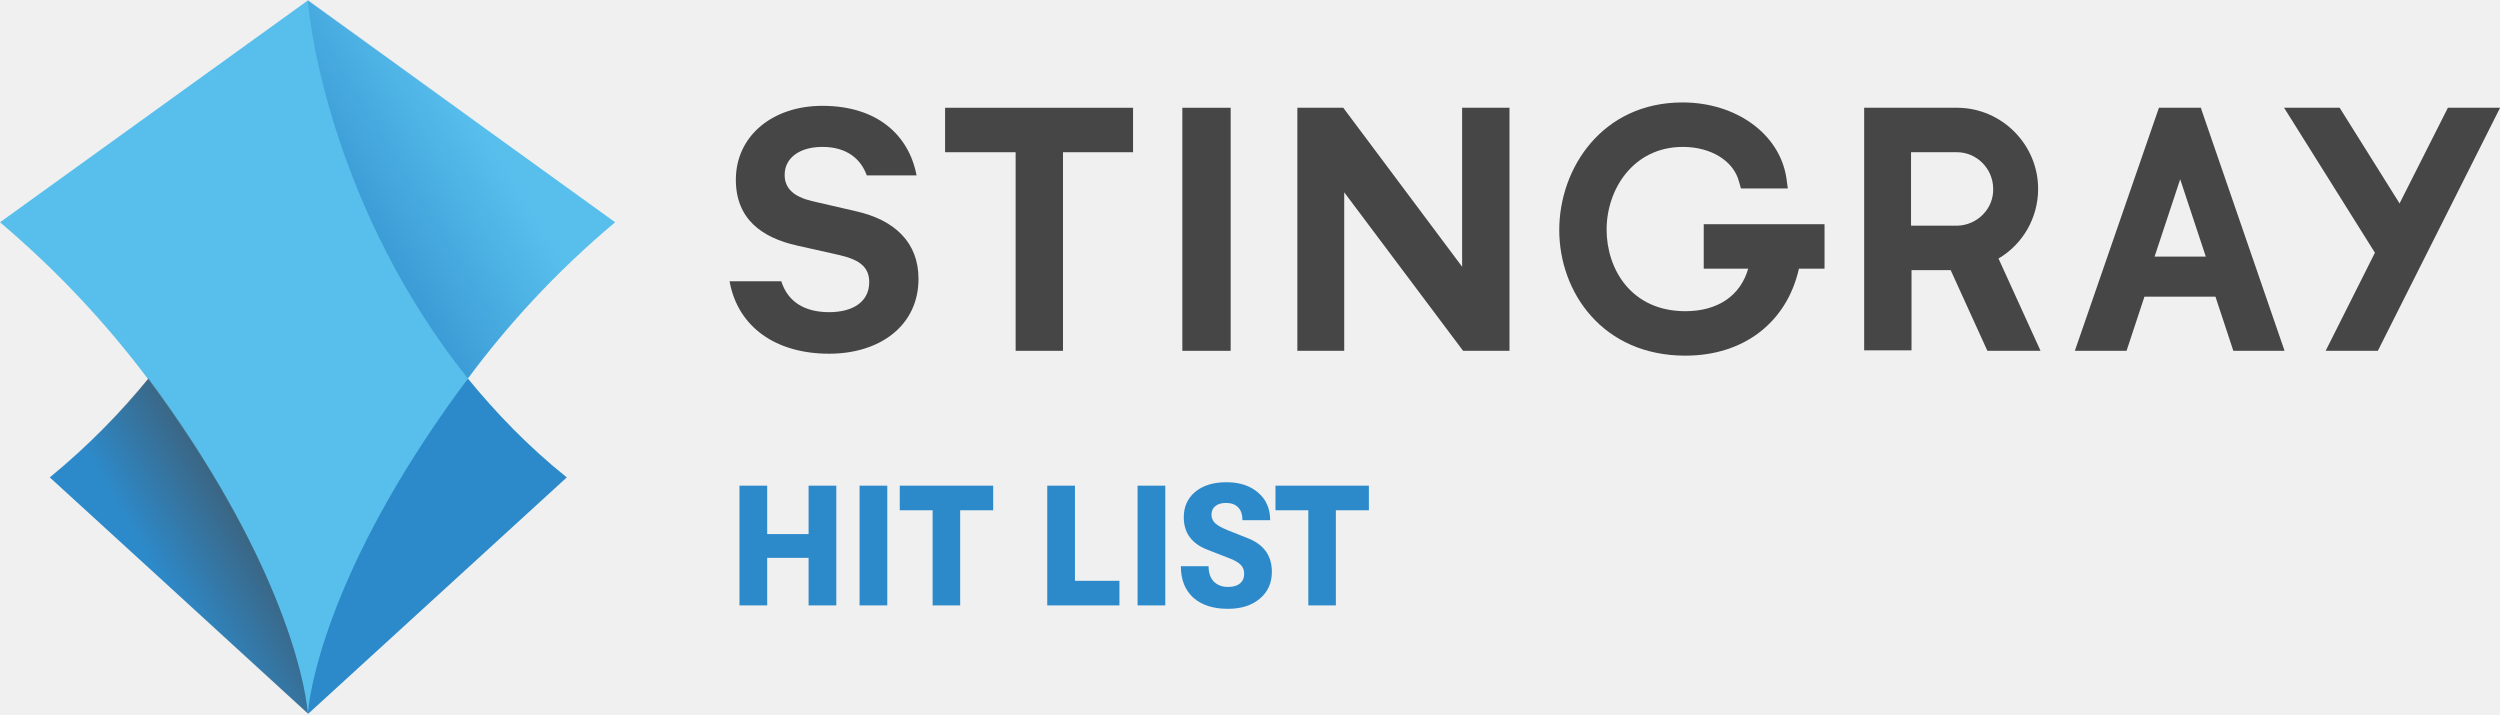
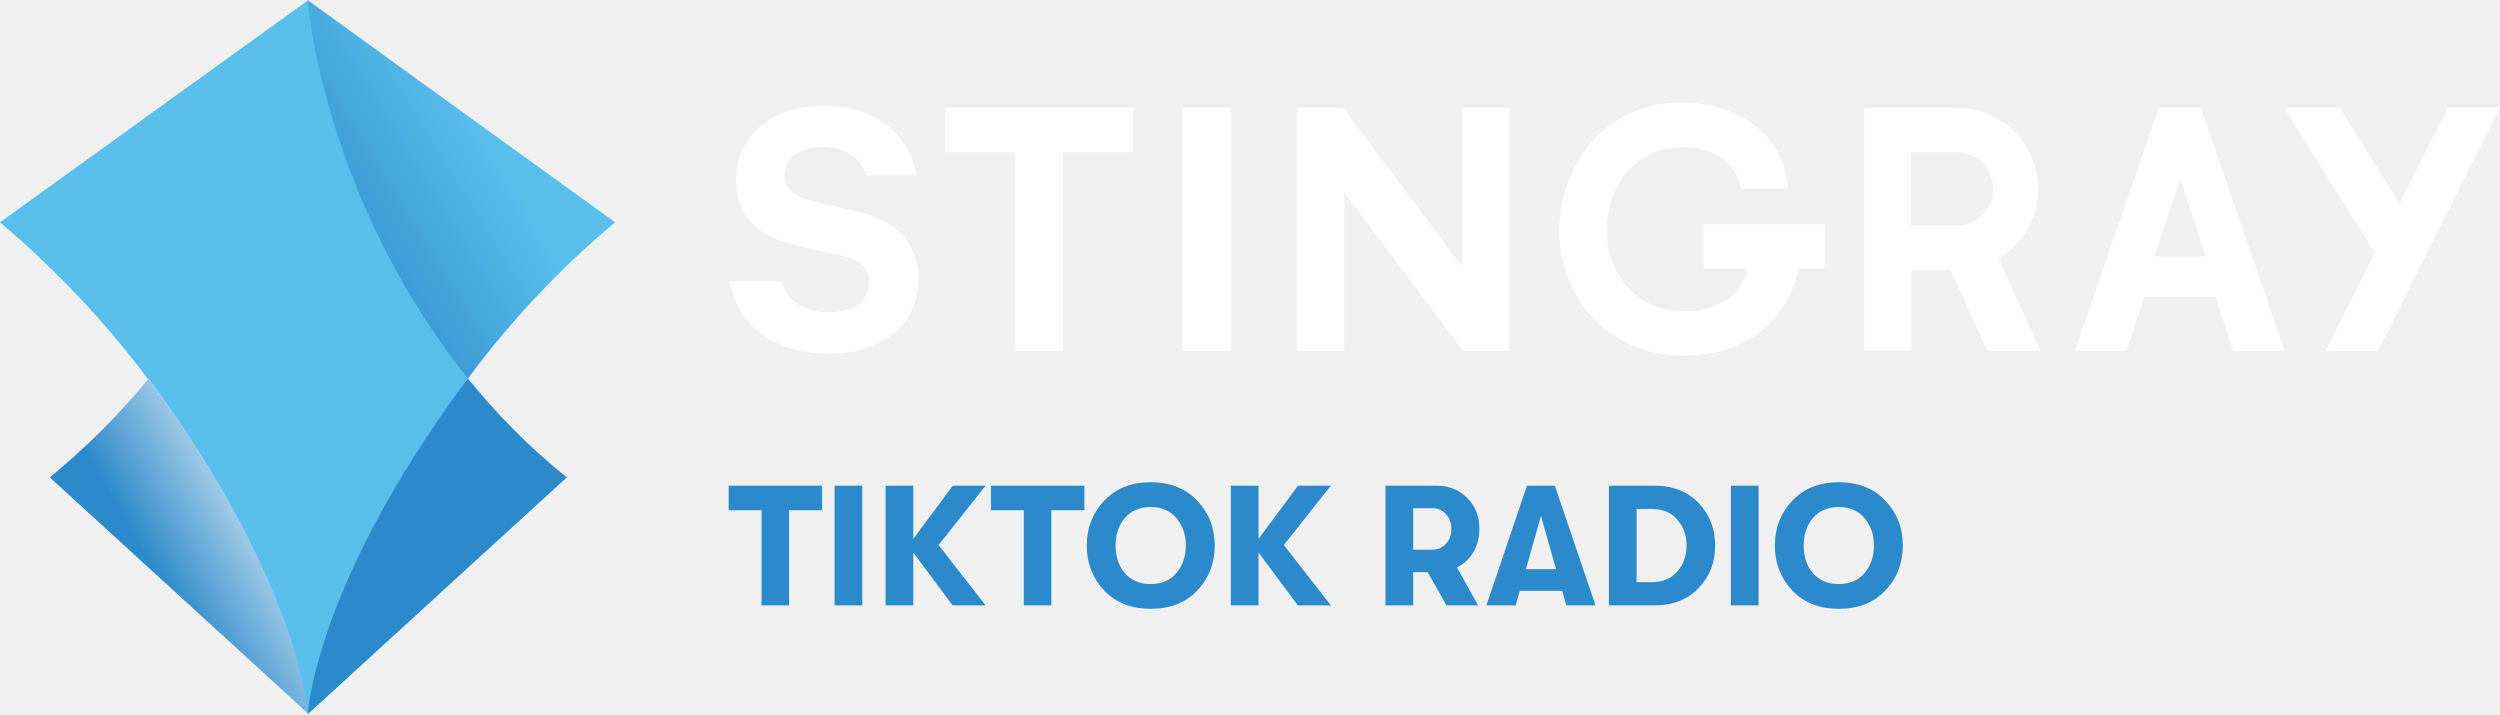
<svg xmlns="http://www.w3.org/2000/svg" enable-background="new 0 0 600 215" version="1.1" viewBox="0 0 800 228.54" xml:space="preserve">
-   <g transform="matrix(1.5463 0 0 1.5463 -60.954 -55.511)" fill="#474647">
+   <g transform="matrix(1.5463 0 0 1.5463 -60.954 -55.511)" fill="#fff">
    <path d="m249.6 108.5h9.8v-41.1h14.5v-9.2h-38.9v9.2h14.6z" />
    <path d="m284.1 58.2h10v50.3l-10-2.7e-4z" />
    <path d="m307.9 58.2v50.3l9.7-2.7e-4v-32.8l24.6 32.8h9.6v-50.3h-9.8v32.9l-24.6-32.9z" />
    <path d="m391.8 91.5h9.4c-1.6 5.6-6.3 8.8-13 8.8-11.2 0-16.3-8.7-16.3-16.9 0-8.3 5.5-17.1 15.8-17.1 5.8 0 10.5 2.9 11.6 7.2l0.4 1.4h9.7l-0.3-2.2c-1.4-9.1-10.4-15.6-21.5-15.6-16.6 0-25.5 13.6-25.5 26.4 0 12.9 9 26 26.1 26 12.1 0 21-6.9 23.5-18h5.3v-9.2h-25v9.2z" />
    <path d="m523.6 58.2h-11.5l18.8 30-10.2 20.3h10.8l25.3-50.3h-10.8l-10 19.8z" />
    <path d="m453 89.4c5.1-3 8.2-8.5 8.2-14.4 0-9.2-7.5-16.7-16.6-16.8h-19.4v50.2h9.8v-16.6h8.1l7.6 16.7h11zm-8.5-6.8h-9.6v-15.2h9.5c4.1 0 7.5 3.4 7.5 7.6 0.1 4.1-3.3 7.5-7.4 7.6z" />
    <path d="m495 58.6-0.1-0.4h-8.7l-17.4 50.3h10.7l3.7-11.2h14.7l3.7 11.2h10.6zm-9.7 30.4 5.3-16 5.3 16z" />
    <path d="m216.5 79.6-9.1-2.1c-3.7-0.9-5.6-2.6-5.6-5.4 0-3.6 3.2-5.8 7.8-5.8 5.2 0 8 2.6 9.2 5.9h10.3c-1.6-8.4-8.2-14.4-19.5-14.4-10.4 0-17.9 6.3-17.9 15.3 0 8.2 5.5 12 12.6 13.6l8.9 2c4.3 1 6.1 2.6 6.1 5.6 0 4-3.3 6.2-8.3 6.2-4.9 0-8.5-2-9.9-6.4h-10.7c1.7 9.5 9.6 15 20.6 15 10.5 0 18.5-5.8 18.5-15.5 0-7.5-4.9-12.2-13-14z" />
  </g>
  <path d="m98.497 0c0.773 11.133 9.123 68.345 51.181 121.07 8.968 10.978 19.328 21.802 31.698 31.698l-82.725 75.612-82.725-75.612c12.215-10.051 22.73-20.72 31.698-31.698 41.594-52.573 50.099-109.94 50.872-121.07" fill="#2d8aca" stroke-width="1.546" />
  <path d="m196.84 71.128-98.342-70.973-98.497 70.973c19.174 16.236 34.636 33.245 47.316 50.099 41.13 55.201 50.253 95.095 51.181 107.31 0.928-12.215 9.896-52.109 51.181-107.31 12.525-17.009 27.987-34.018 47.161-50.099z" fill="#58bfed" stroke-width="1.546" />
  <linearGradient id="b" x1="93.578" x2="73.939" y1="145.44" y2="156.78" gradientTransform="matrix(1.5463 0 0 1.5463 -62.469 -55.511)" gradientUnits="userSpaceOnUse">
-     <stop stop-color="#474647" stop-opacity=".6" offset="0" />
-     <stop stop-color="#474647" stop-opacity="0" offset="1" />
+     <stop stop-color="#fff" stop-opacity=".6" offset="0" />
+     <stop stop-color="#fff" stop-opacity="0" offset="1" />
  </linearGradient>
  <path d="m98.497 228.38-82.725-75.612c12.215-10.051 22.73-20.72 31.698-31.698 40.976 55.356 50.099 95.095 51.027 107.31z" fill="url(#b)" stroke-width="1.546" />
  <linearGradient id="a" x1="113.8" x2="140.7" y1="79.273" y2="62.728" gradientTransform="matrix(1.5463 0 0 1.5463 -62.469 -55.511)" gradientUnits="userSpaceOnUse">
    <stop stop-color="#2D8ACA" stop-opacity=".67" offset="0" />
    <stop stop-color="#2D8ACA" stop-opacity="0" offset="1" />
  </linearGradient>
  <path d="m98.497 0c0.773 11.133 9.123 68.345 51.181 121.07 12.525-16.854 28.142-33.863 47.315-50.099z" fill="url(#a)" stroke-width="1.546" />
-   <path d="m236.63 193.73v-38.322h8.869v15.493h13.249v-15.493h8.869v38.322h-8.869v-15.219h-13.249v15.219zm38.432 0v-38.322h8.869v38.322zm23.377 0v-30.439h-10.511v-7.883h29.891v7.883h-10.566v30.439zm36.68 0v-38.322h8.869v30.439h14.234v7.883zm28.906 0v-38.322h8.869v38.322zm28.906 1.095q-7.062 0-11.059-3.558-3.997-3.613-3.997-10.073h8.869q0 3.12 1.642 4.872 1.697 1.752 4.599 1.752 2.464 0 3.777-1.095 1.369-1.095 1.369-3.12 0-1.752-1.04-2.792-0.985-1.095-3.613-2.135l-6.898-2.683q-7.774-2.901-7.774-10.456 0-5.091 3.668-8.157 3.723-3.066 9.964-3.066 6.351 0 10.183 3.34 3.832 3.285 3.832 8.814h-8.869q0-2.683-1.369-4.106-1.369-1.423-3.942-1.423-2.135 0-3.394 1.04-1.204 0.985-1.204 2.737 0 1.588 1.204 2.737 1.204 1.095 4.051 2.245l6.351 2.518q7.719 3.011 7.719 10.785 0 5.365-3.887 8.595-3.832 3.23-10.183 3.23zm25.731-1.095v-30.439h-10.511v-7.883h29.891v7.883h-10.566v30.439z" fill="#2d8aca" stroke-width="1.369" aria-label="HIT LIST" />
+   <path d="m243.69 193.73v-30.439h-10.511v-7.883h29.891v7.883h-10.566v30.439zm23.377 0v-38.322h8.869v38.322zm48.341-38.322-15.055 18.997 15.055 19.325h-10.566l-12.592-16.917v16.917h-8.869v-38.322h8.869v17.026l12.646-17.026zm12.208 38.322v-30.439h-10.511v-7.883h29.891v7.883h-10.566v30.439zm55.512-4.763q-5.584 5.858-14.891 5.858t-14.891-5.858q-5.584-5.913-5.584-14.398 0-8.486 5.584-14.343 5.584-5.913 14.891-5.913t14.891 5.913q5.584 5.858 5.584 14.343 0 8.486-5.584 14.398zm-14.891-2.08q5.256 0 8.212-3.504 3.011-3.558 3.011-8.814 0-5.256-3.011-8.759-2.956-3.558-8.212-3.558-5.31 0-8.321 3.558-2.956 3.504-2.901 8.759-0.055 5.256 2.901 8.814 3.011 3.504 8.321 3.504zm57.648-31.479-15.055 18.997 15.055 19.325h-10.566l-12.592-16.917v16.917h-8.869v-38.322h8.869v17.026l12.646-17.026zm47.519 13.851q0 4.161-1.916 7.446-1.916 3.23-5.256 4.872l6.734 12.154h-10.073l-6.022-10.621h-4.653v10.621h-8.869v-38.322h16.314q5.967 0 9.854 3.942 3.887 3.887 3.887 9.909zm-21.187-6.624v13.249h6.077q2.683 0 4.38-1.861 1.752-1.861 1.752-4.763 0-2.901-1.752-4.763-1.697-1.861-4.38-1.861zm48.998 31.096-1.314-4.653h-13.577l-1.314 4.653h-9.362l12.975-38.322h8.924l13.03 38.322zm-12.92-11.606h9.635l-4.818-17.026zm26.552 11.606v-38.322h14.453q8.924 0 14.234 5.529 5.31 5.529 5.31 13.632 0 8.102-5.31 13.632-5.256 5.529-14.234 5.529zm8.869-7.445h4.763q5.365 0 8.267-3.394 2.956-3.449 2.956-8.321 0-4.872-2.956-8.267-2.901-3.449-8.267-3.449h-4.763zm30.165 7.445v-38.322h8.869v38.322zm49.436-4.763q-5.584 5.858-14.891 5.858t-14.891-5.858q-5.584-5.913-5.584-14.398 0-8.486 5.584-14.343 5.584-5.913 14.891-5.913t14.891 5.913q5.584 5.858 5.584 14.343 0 8.486-5.584 14.398zm-14.891-2.08q5.256 0 8.212-3.504 3.011-3.558 3.011-8.814 0-5.256-3.011-8.759-2.956-3.558-8.212-3.558-5.31 0-8.321 3.558-2.956 3.504-2.901 8.759-0.055 5.256 2.901 8.814 3.011 3.504 8.321 3.504z" fill="#2d8aca" stroke-width="1.369" aria-label="TIKTOK RADIO" />
</svg>
